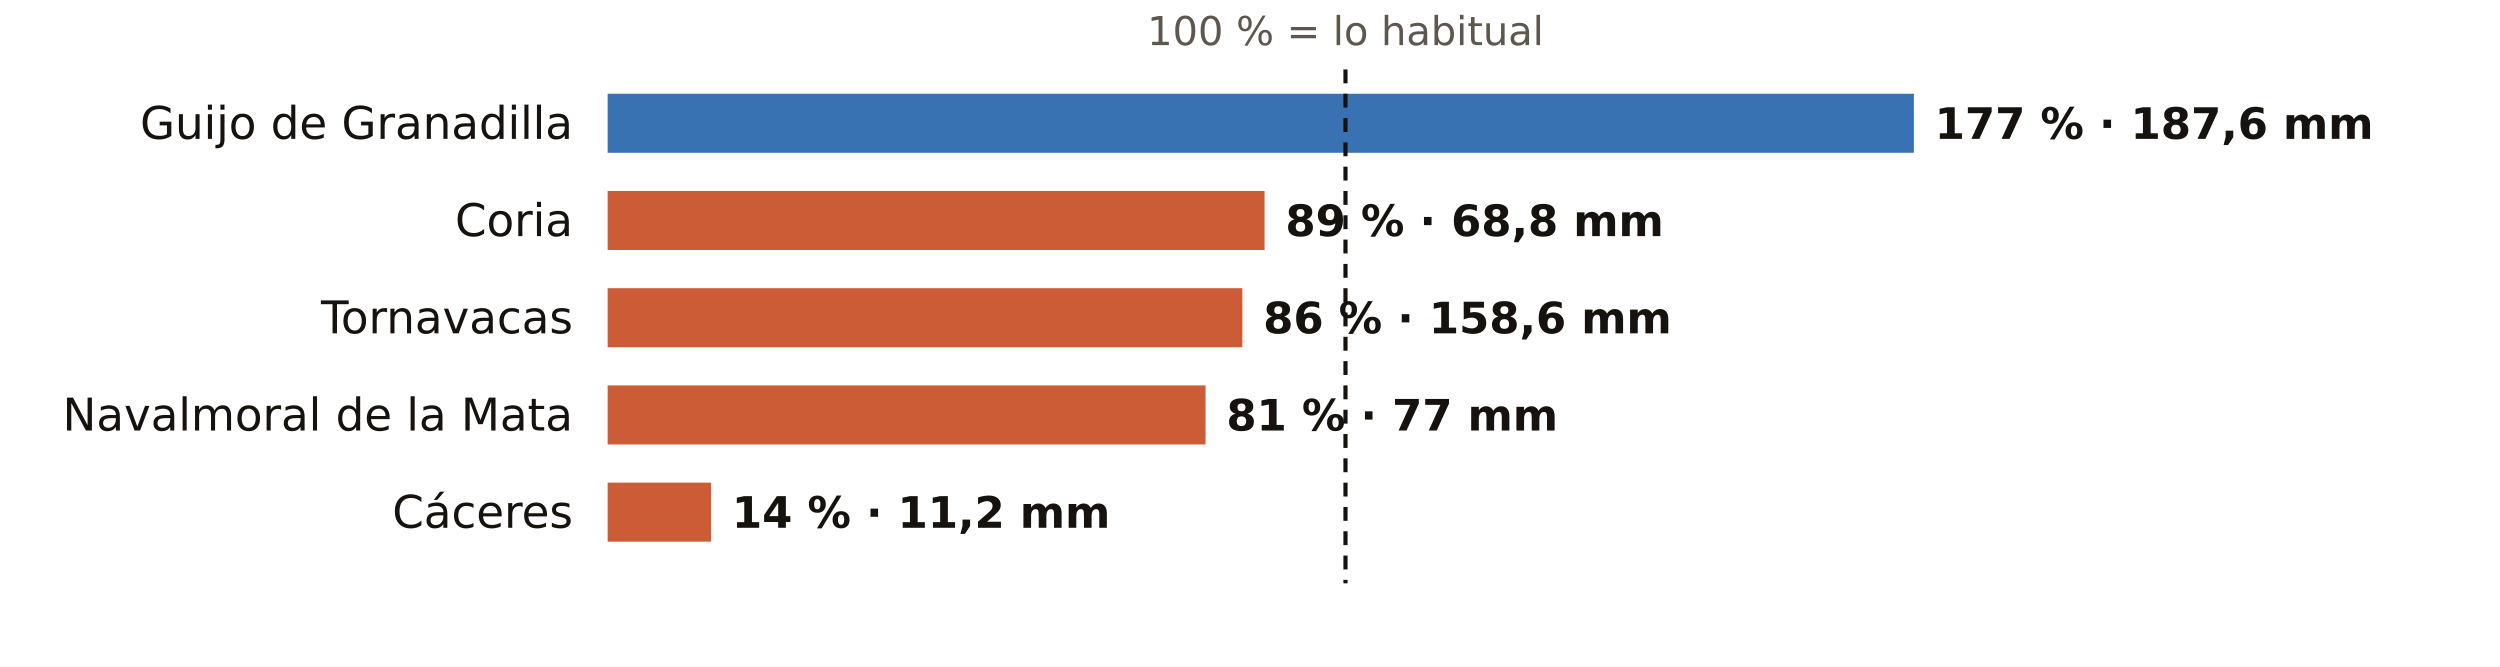
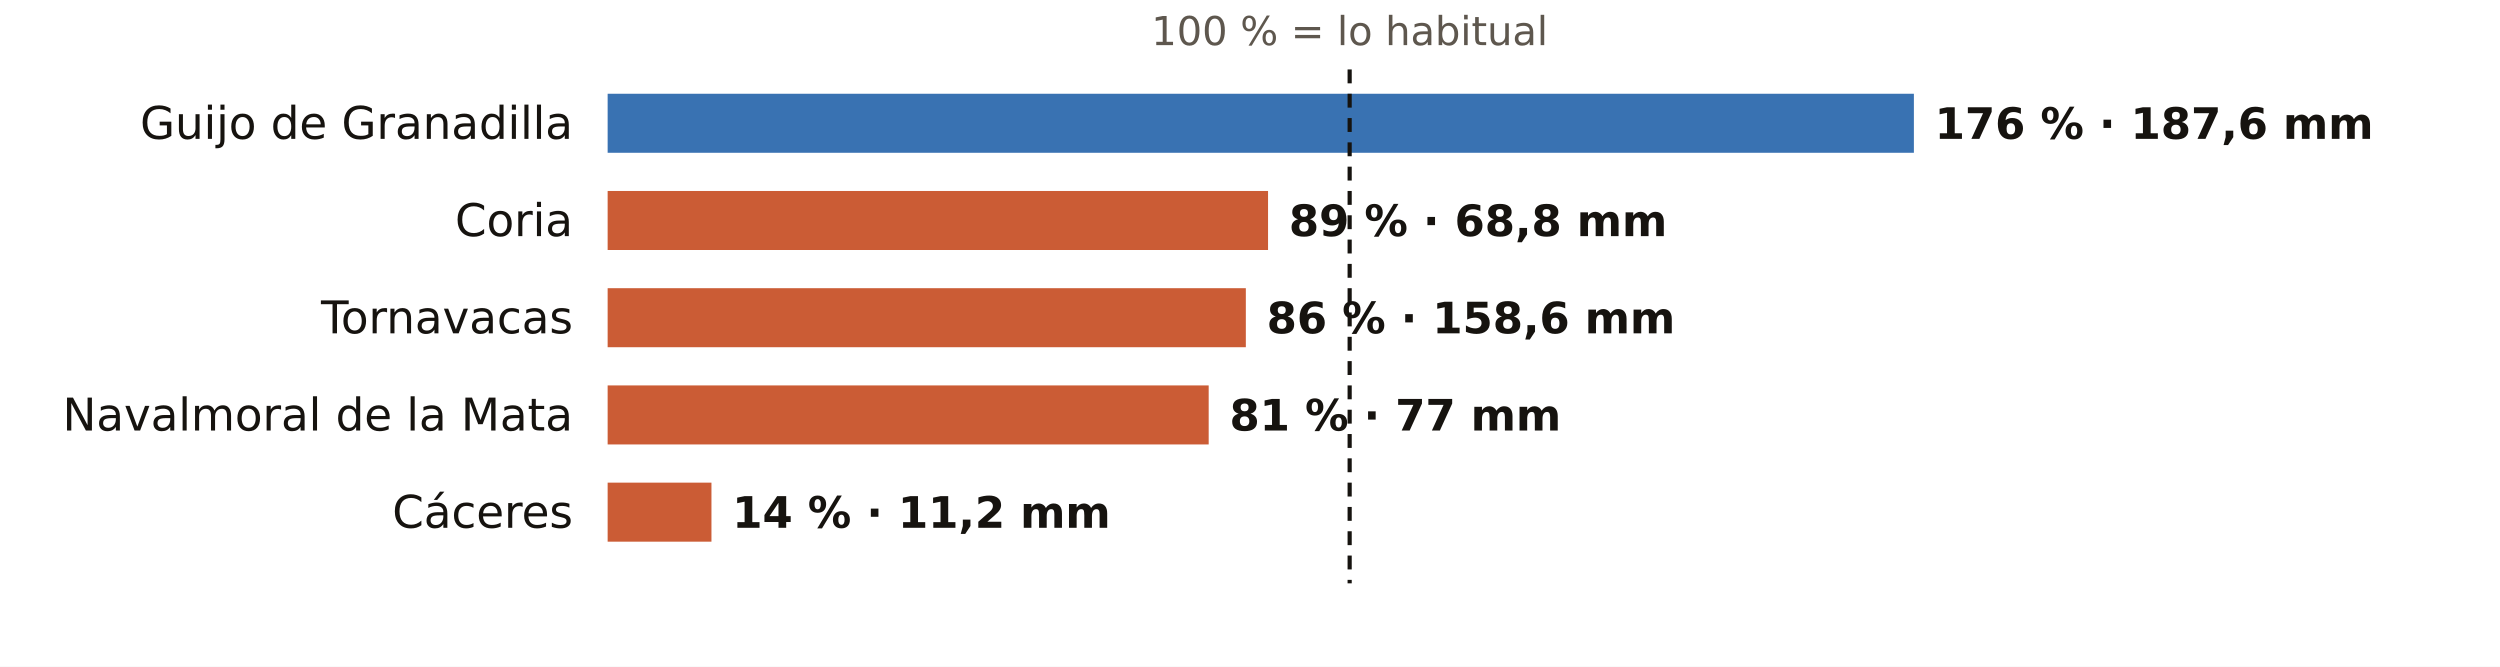
<svg xmlns="http://www.w3.org/2000/svg" viewBox="0 0 720 192" width="720" height="192" role="img" aria-label="El otoño en los pluviómetros de AEMET de Cáceres: % de lo habitual">
  <rect width="720" height="192" fill="#FFFFFF" />
-   <text x="387.5" y="13.0" font-size="11.5" fill="#5E574E" text-anchor="middle" font-weight="400" font-family="Public Sans, DejaVu Sans, Arial, sans-serif">100 % = lo habitual</text>
+   <text x="388.7" y="13.0" font-size="11.5" fill="#5E574E" text-anchor="middle" font-weight="400" font-family="Public Sans, DejaVu Sans, Arial, sans-serif">100 % = lo habitual</text>
  <text x="165.0" y="40.0" font-size="13" fill="#16130F" text-anchor="end" font-weight="500" font-family="Public Sans, DejaVu Sans, Arial, sans-serif">Guijo de Granadilla</text>
  <rect x="175" y="27" width="376.2" height="17" fill="#1F5FA8" opacity="0.88" />
-   <text x="557.2" y="40.0" font-size="12.5" fill="#16130F" text-anchor="start" font-weight="600" font-family="Public Sans, DejaVu Sans, Arial, sans-serif">177 % · 187,6 mm</text>
+   <text x="557.2" y="40.0" font-size="12.5" fill="#16130F" text-anchor="start" font-weight="600" font-family="Public Sans, DejaVu Sans, Arial, sans-serif">176 % · 187,6 mm</text>
  <text x="165.0" y="68.0" font-size="13" fill="#16130F" text-anchor="end" font-weight="500" font-family="Public Sans, DejaVu Sans, Arial, sans-serif">Coria</text>
-   <rect x="175" y="55" width="189.2" height="17" fill="#C4461A" opacity="0.88" />
-   <text x="370.2" y="68.0" font-size="12.5" fill="#16130F" text-anchor="start" font-weight="600" font-family="Public Sans, DejaVu Sans, Arial, sans-serif">89 % · 68,8 mm</text>
+   <rect x="175" y="55" width="190.2" height="17" fill="#C4461A" opacity="0.88" />
+   <text x="371.2" y="68.0" font-size="12.5" fill="#16130F" text-anchor="start" font-weight="600" font-family="Public Sans, DejaVu Sans, Arial, sans-serif">89 % · 68,8 mm</text>
  <text x="165.0" y="96.0" font-size="13" fill="#16130F" text-anchor="end" font-weight="500" font-family="Public Sans, DejaVu Sans, Arial, sans-serif">Tornavacas</text>
-   <rect x="175" y="83" width="182.8" height="17" fill="#C4461A" opacity="0.88" />
-   <text x="363.8" y="96.0" font-size="12.5" fill="#16130F" text-anchor="start" font-weight="600" font-family="Public Sans, DejaVu Sans, Arial, sans-serif">86 % · 158,6 mm</text>
+   <rect x="175" y="83" width="183.8" height="17" fill="#C4461A" opacity="0.88" />
+   <text x="364.8" y="96.0" font-size="12.5" fill="#16130F" text-anchor="start" font-weight="600" font-family="Public Sans, DejaVu Sans, Arial, sans-serif">86 % · 158,6 mm</text>
  <text x="165.0" y="124.0" font-size="13" fill="#16130F" text-anchor="end" font-weight="500" font-family="Public Sans, DejaVu Sans, Arial, sans-serif">Navalmoral de la Mata</text>
-   <rect x="175" y="111" width="172.2" height="17" fill="#C4461A" opacity="0.88" />
-   <text x="353.2" y="124.0" font-size="12.5" fill="#16130F" text-anchor="start" font-weight="600" font-family="Public Sans, DejaVu Sans, Arial, sans-serif">81 % · 77 mm</text>
+   <rect x="175" y="111" width="173.1" height="17" fill="#C4461A" opacity="0.88" />
+   <text x="354.1" y="124.0" font-size="12.5" fill="#16130F" text-anchor="start" font-weight="600" font-family="Public Sans, DejaVu Sans, Arial, sans-serif">81 % · 77 mm</text>
  <text x="165.0" y="152.0" font-size="13" fill="#16130F" text-anchor="end" font-weight="500" font-family="Public Sans, DejaVu Sans, Arial, sans-serif">Cáceres</text>
-   <rect x="175" y="139" width="29.8" height="17" fill="#C4461A" opacity="0.88" />
-   <text x="210.8" y="152.0" font-size="12.5" fill="#16130F" text-anchor="start" font-weight="600" font-family="Public Sans, DejaVu Sans, Arial, sans-serif">14 % · 11,2 mm</text>
-   <line x1="387.5" x2="387.5" y1="20" y2="168" stroke="#16130F" stroke-width="1.2" stroke-dasharray="4 3" />
+   <rect x="175" y="139" width="29.9" height="17" fill="#C4461A" opacity="0.88" />
+   <text x="210.9" y="152.0" font-size="12.5" fill="#16130F" text-anchor="start" font-weight="600" font-family="Public Sans, DejaVu Sans, Arial, sans-serif">14 % · 11,2 mm</text>
+   <line x1="388.7" x2="388.7" y1="20" y2="168" stroke="#16130F" stroke-width="1.2" stroke-dasharray="4 3" />
</svg>
